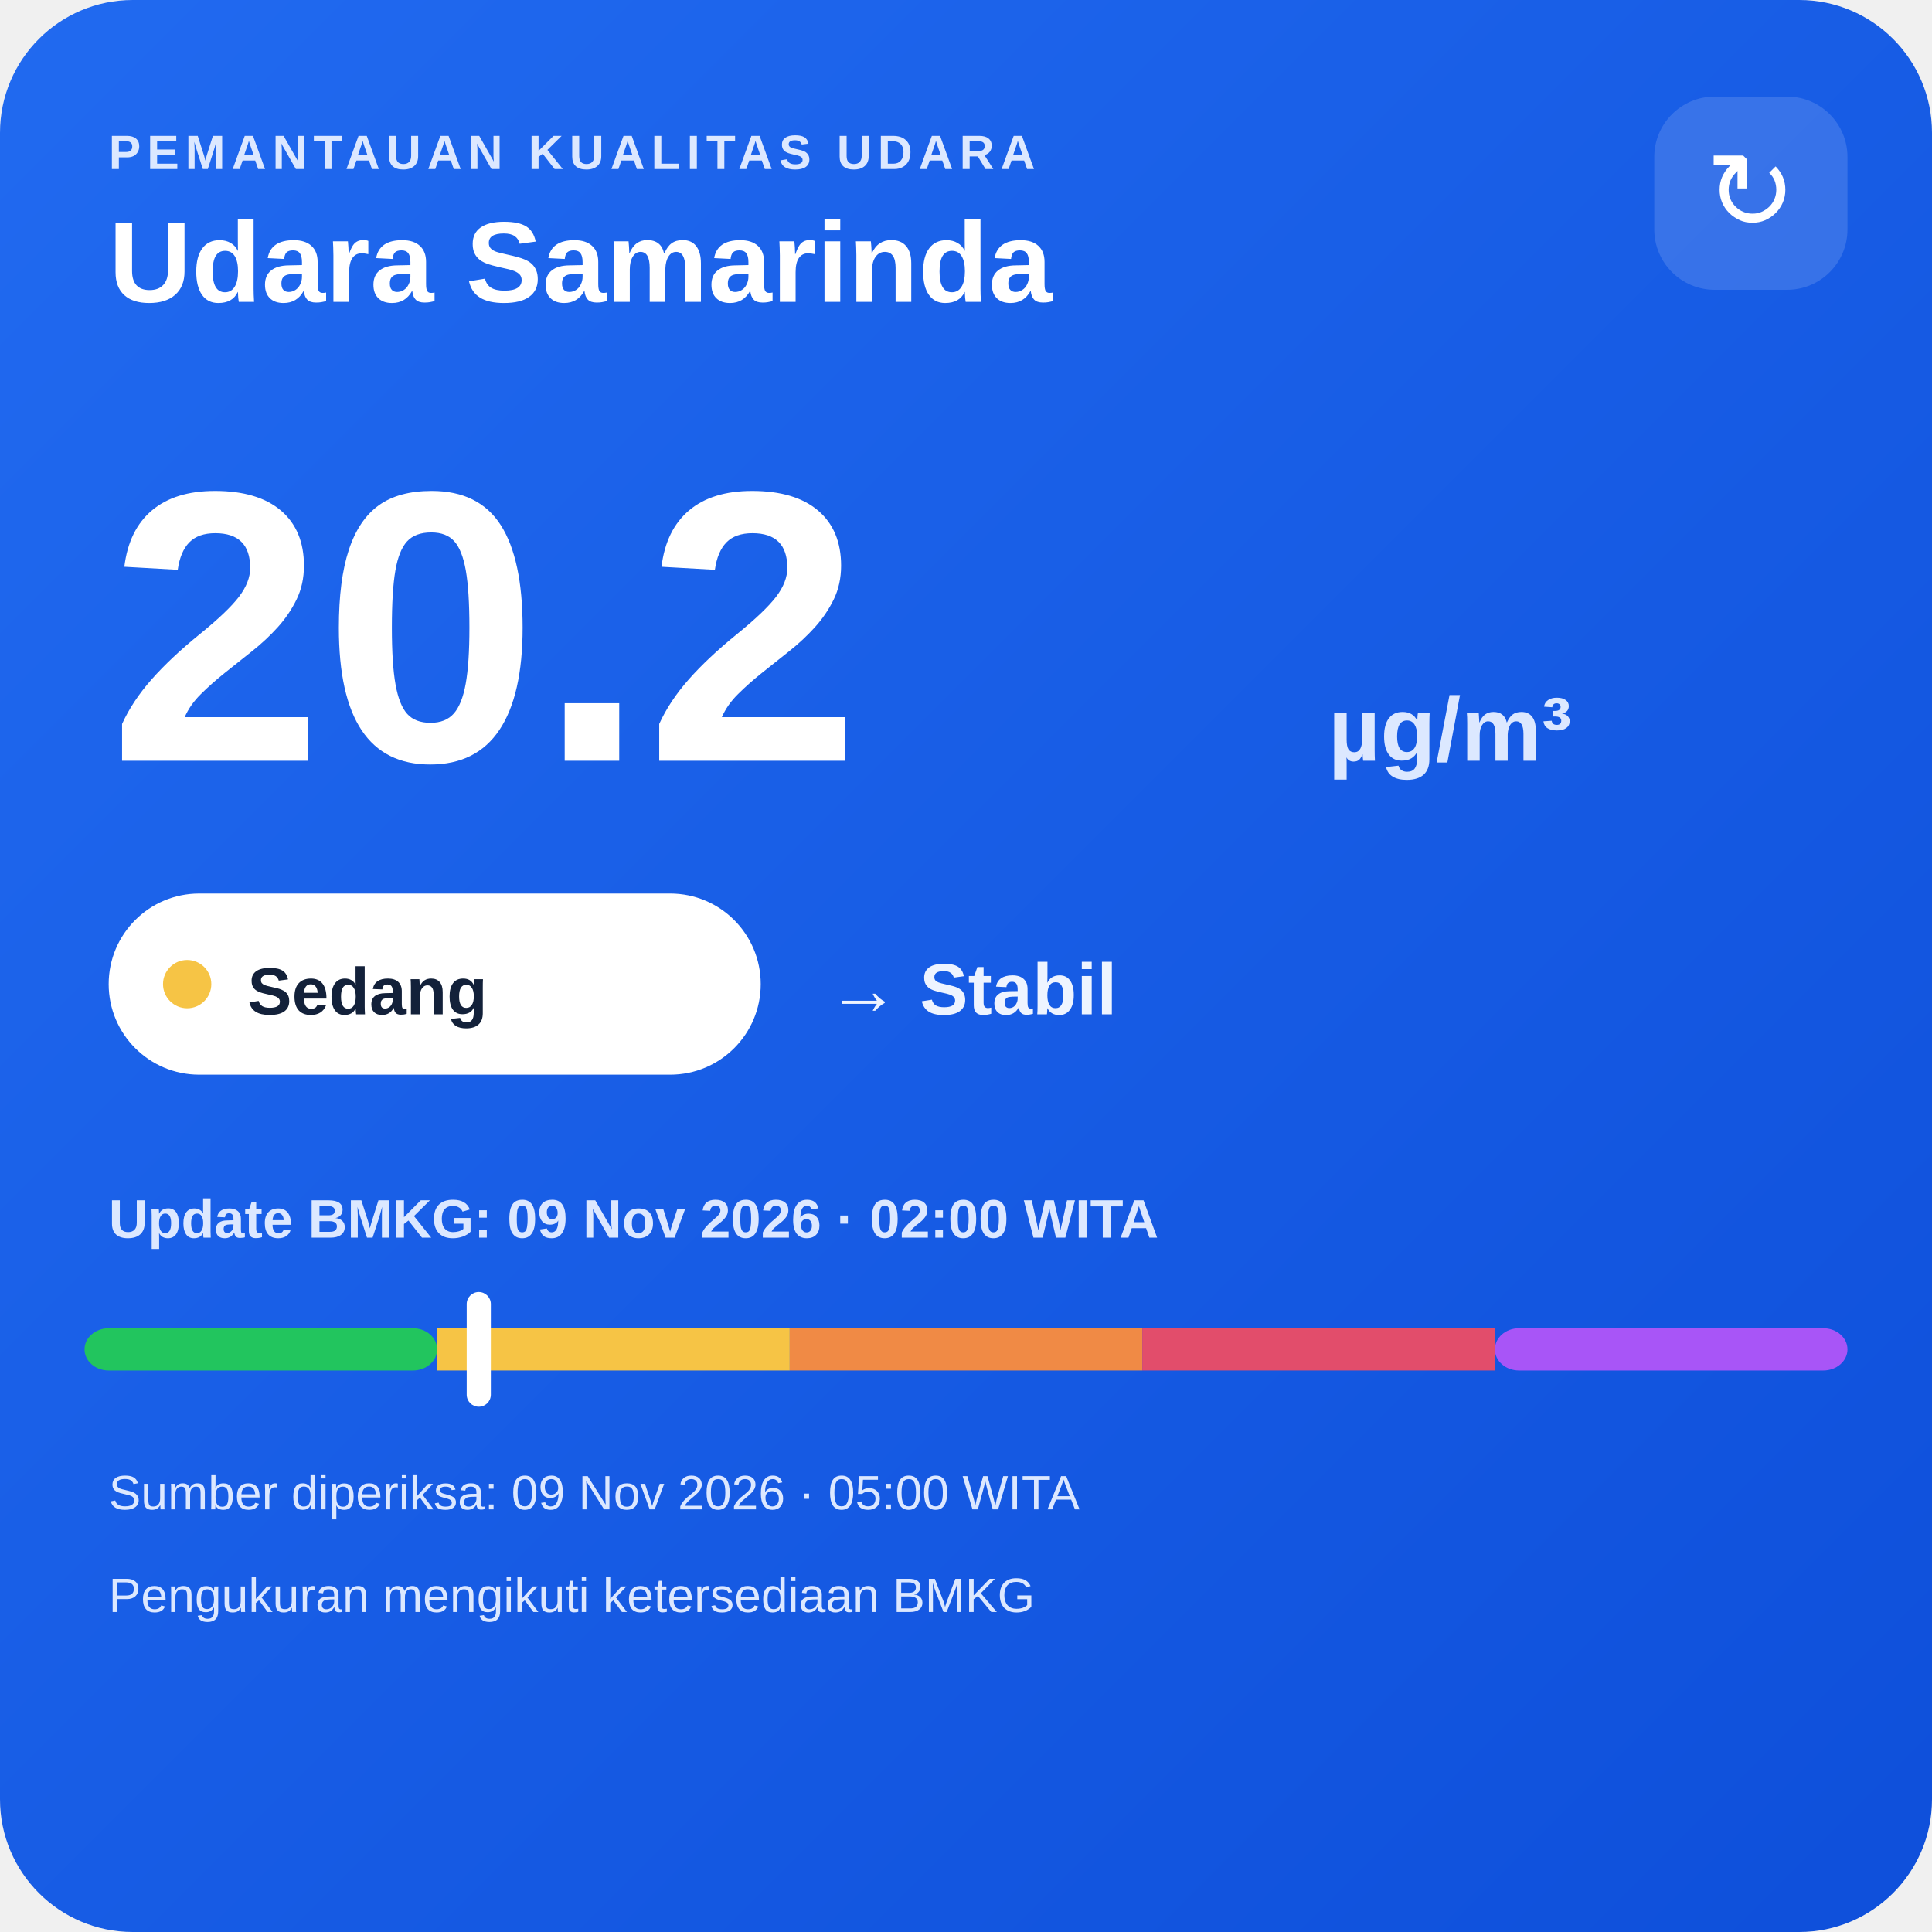
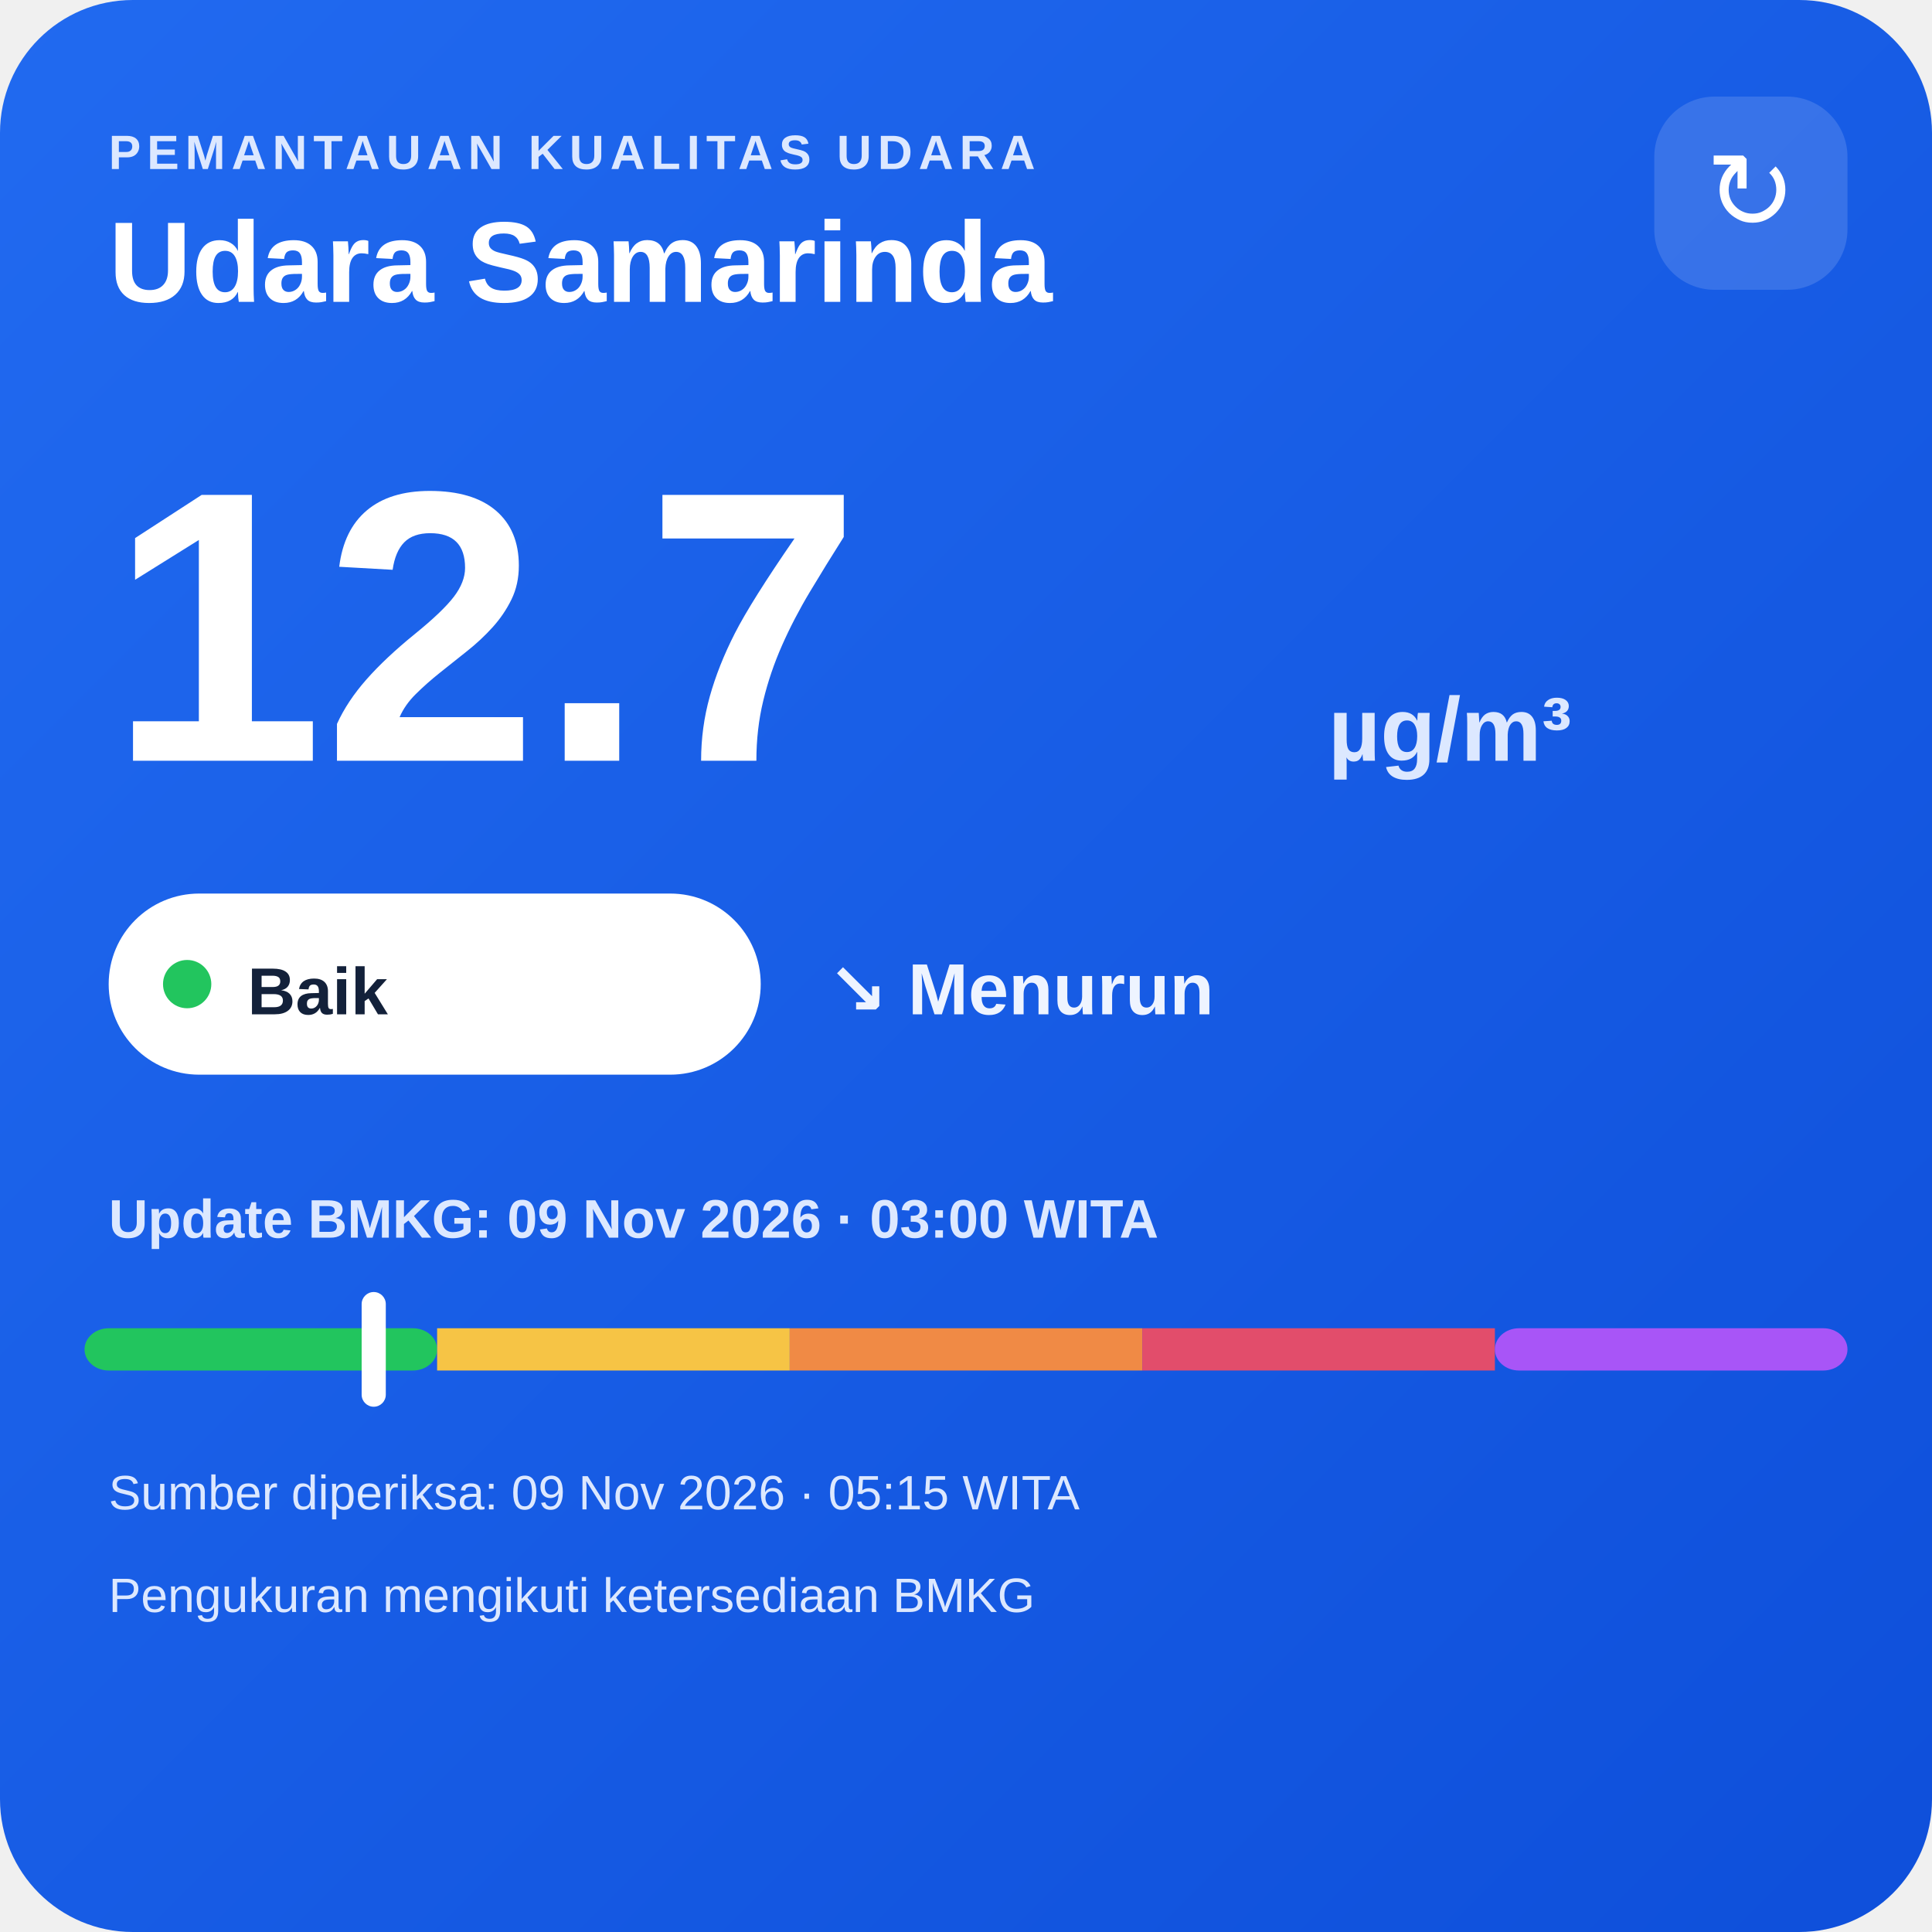
<svg xmlns="http://www.w3.org/2000/svg" width="320" height="320" viewBox="0 0 320 320">
  <defs>
    <linearGradient id="bg" x1="0" y1="0" x2="1" y2="1">
      <stop offset="0" stop-color="#216af0" />
      <stop offset="1" stop-color="#0e4fda" />
    </linearGradient>
  </defs>
  <rect width="320" height="320" rx="22" fill="url(#bg)" />
  <text x="18" y="28" fill="#dce8ff" font-family="Arial,sans-serif" font-size="8" font-weight="700" letter-spacing="1">PEMANTAUAN KUALITAS UDARA</text>
  <text x="18" y="50" fill="#ffffff" font-family="Arial,sans-serif" font-size="19" font-weight="700">Udara Samarinda</text>
  <rect x="274" y="16" width="32" height="32" rx="10" fill="#ffffff" fill-opacity=".14" />
  <text x="290" y="38" text-anchor="middle" fill="#ffffff" font-family="Arial,sans-serif" font-size="18">↻</text>
-   <text x="18" y="126" fill="#ffffff" font-family="Arial,sans-serif" font-size="64" font-weight="800">20.2</text>
+   <text x="18" y="126" fill="#ffffff" font-family="Arial,sans-serif" font-size="64" font-weight="800">12.7</text>
  <text x="220" y="126" fill="#dce8ff" font-family="Arial,sans-serif" font-size="15" font-weight="700">µg/m³</text>
  <rect x="18" y="148" width="108" height="30" rx="15" fill="#ffffff" />
-   <circle cx="31" cy="163" r="4" fill="#f6c445" />
-   <text x="41" y="168" fill="#13213a" font-family="Arial,sans-serif" font-size="11" font-weight="700">Sedang</text>
-   <text x="137" y="168" fill="#eef4ff" font-family="Arial,sans-serif" font-size="12" font-weight="700">→ Stabil</text>
-   <text x="18" y="205" fill="#dce8ff" font-family="Arial,sans-serif" font-size="9" font-weight="700">Update BMKG: 09 Nov 2026 · 02:00 WITA</text>
+   <circle cx="31" cy="163" r="4" fill="#22c55e" />
+   <text x="41" y="168" fill="#13213a" font-family="Arial,sans-serif" font-size="11" font-weight="700">Baik</text>
+   <text x="137" y="168" fill="#eef4ff" font-family="Arial,sans-serif" font-size="12" font-weight="700">↘ Menurun</text>
+   <text x="18" y="205" fill="#dce8ff" font-family="Arial,sans-serif" font-size="9" font-weight="700">Update BMKG: 09 Nov 2026 · 03:00 WITA</text>
  <rect x="14" y="220" width="58.4" height="7" rx="4" fill="#22c55e" />
  <rect x="72.4" y="220" width="58.4" height="7" fill="#f6c445" />
  <rect x="130.8" y="220" width="58.4" height="7" fill="#f08a45" />
  <rect x="189.2" y="220" width="58.4" height="7" fill="#e24d6b" />
  <rect x="247.6" y="220" width="58.4" height="7" rx="4" fill="#a855f7" />
-   <rect x="77.3" y="214" width="4" height="19" rx="2" fill="#ffffff" />
-   <text x="18" y="250" fill="#dce8ff" font-family="Arial,sans-serif" font-size="8">Sumber diperiksa: 09 Nov 2026 · 05:00 WITA</text>
+   <rect x="59.9" y="214" width="4" height="19" rx="2" fill="#ffffff" />
+   <text x="18" y="250" fill="#dce8ff" font-family="Arial,sans-serif" font-size="8">Sumber diperiksa: 09 Nov 2026 · 05:15 WITA</text>
  <text x="18" y="267" fill="#dce8ff" font-family="Arial,sans-serif" font-size="8">Pengukuran mengikuti ketersediaan BMKG</text>
</svg>
